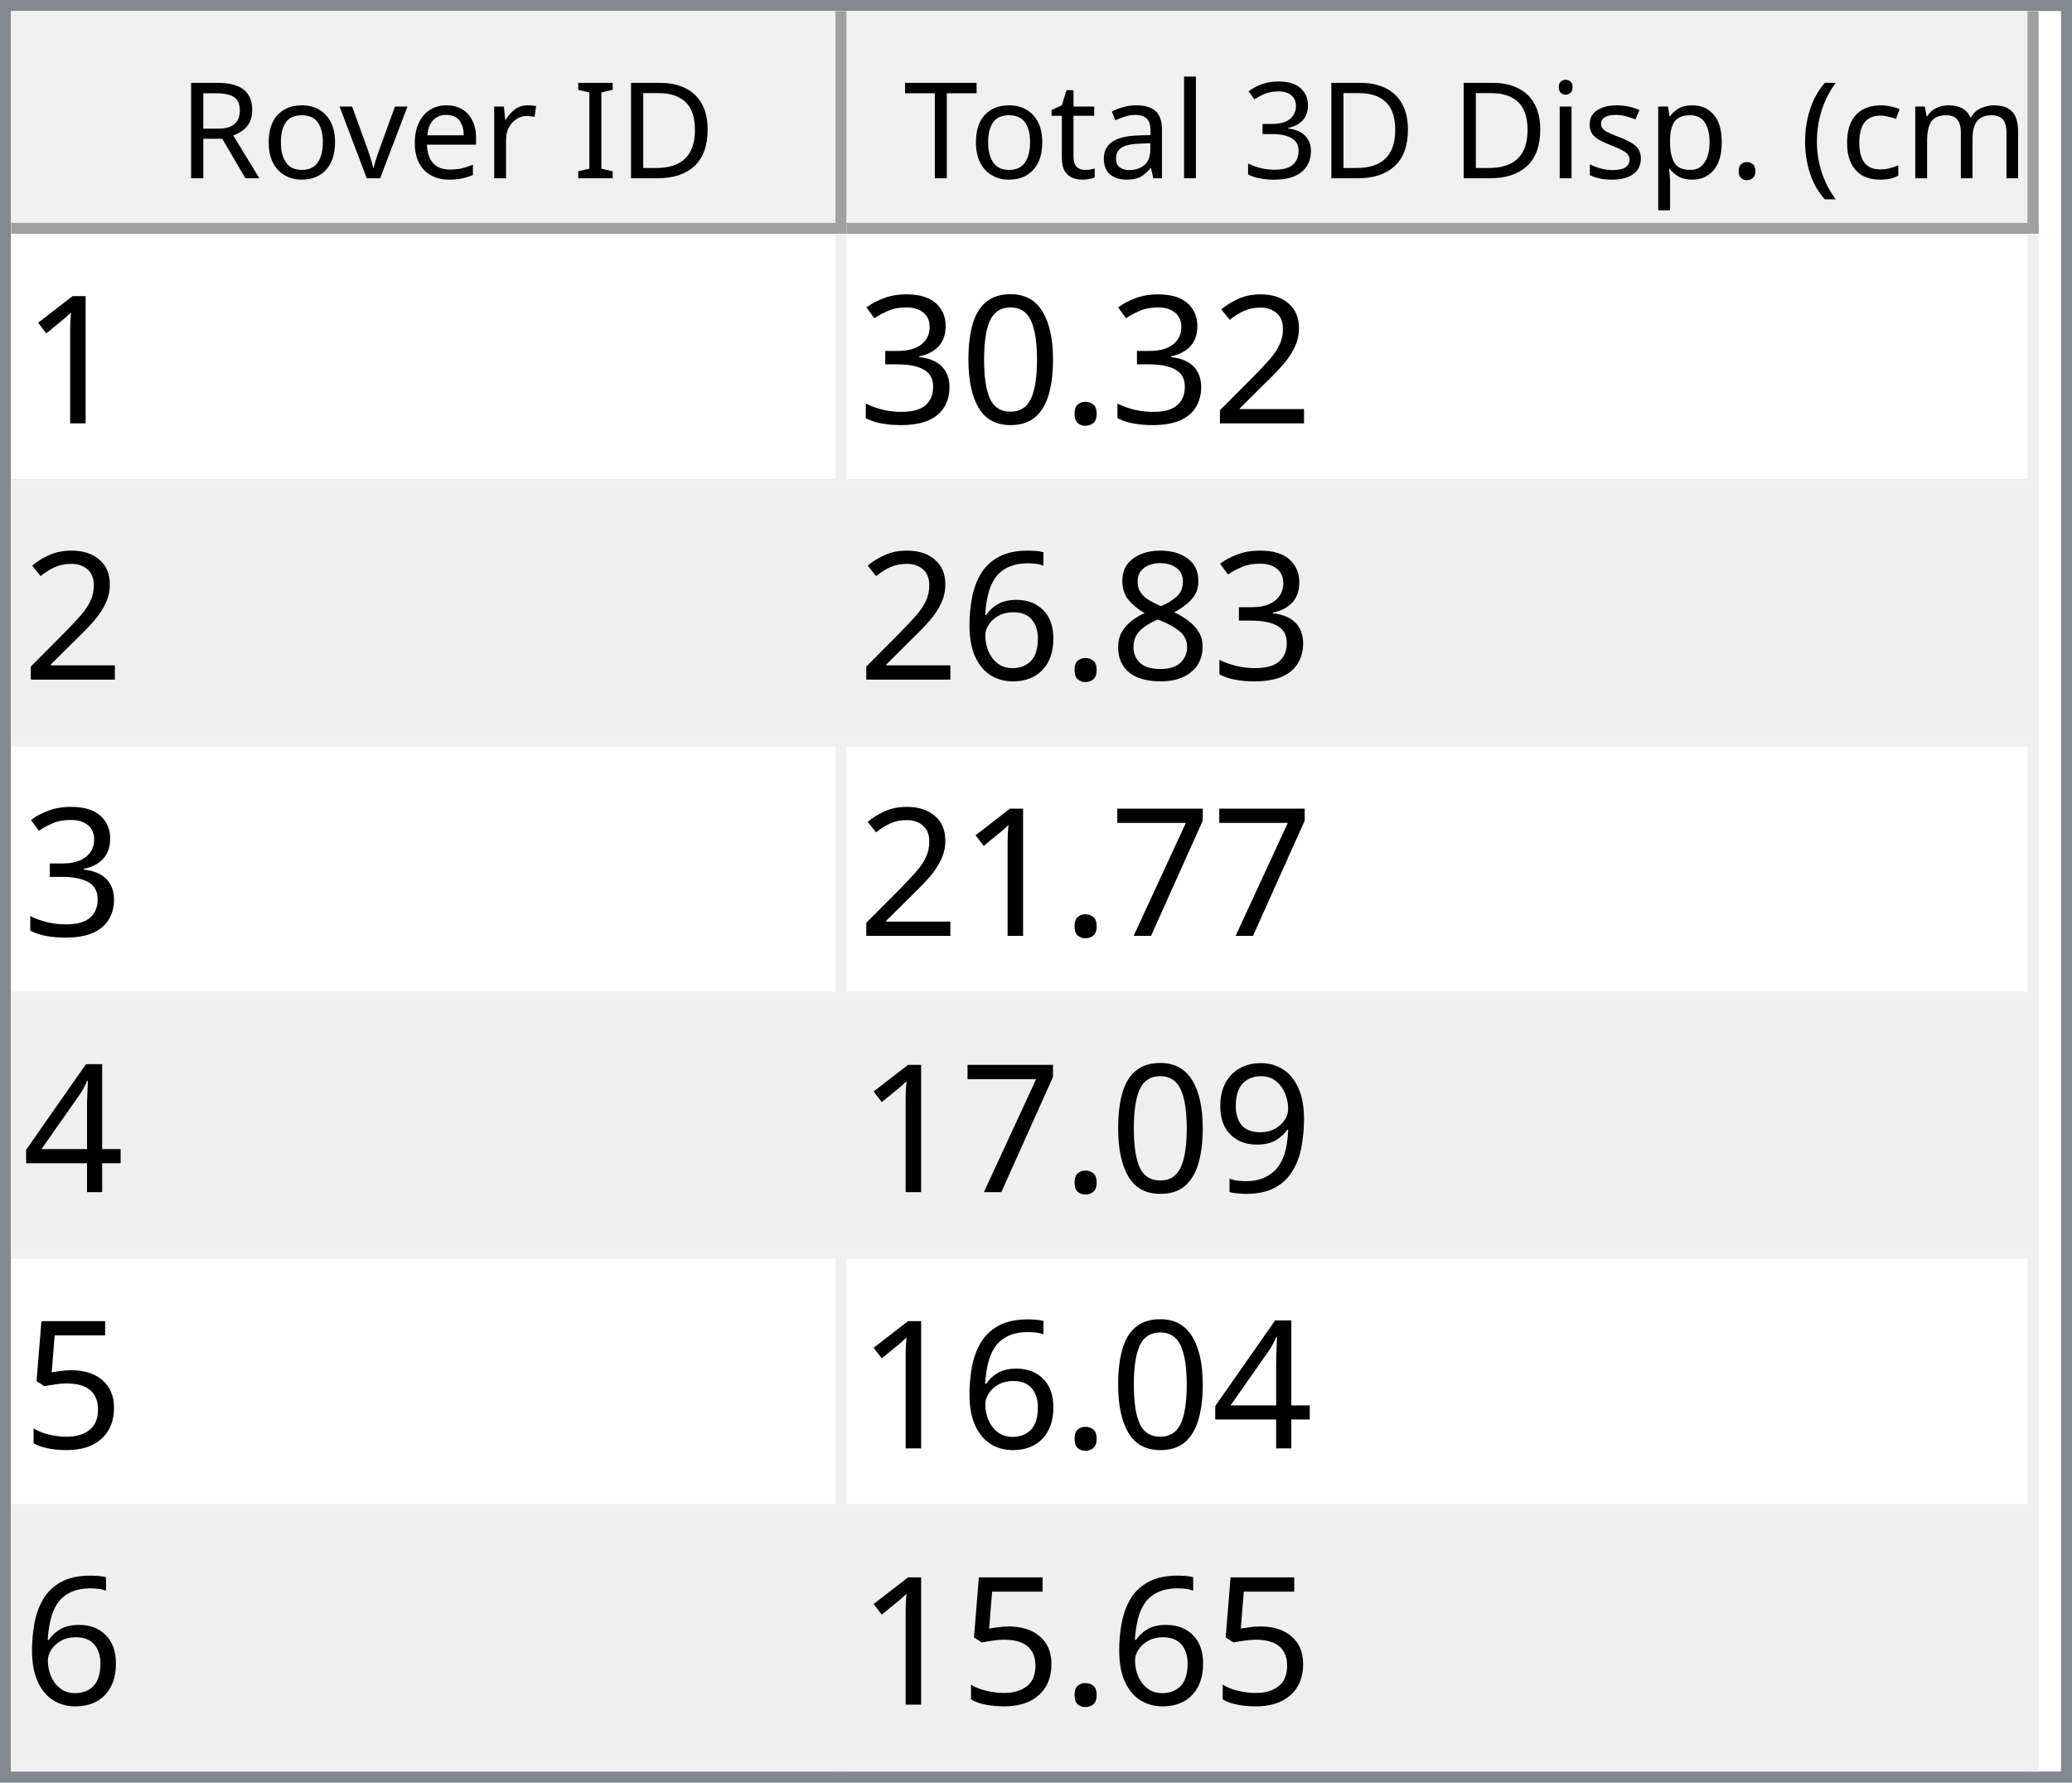
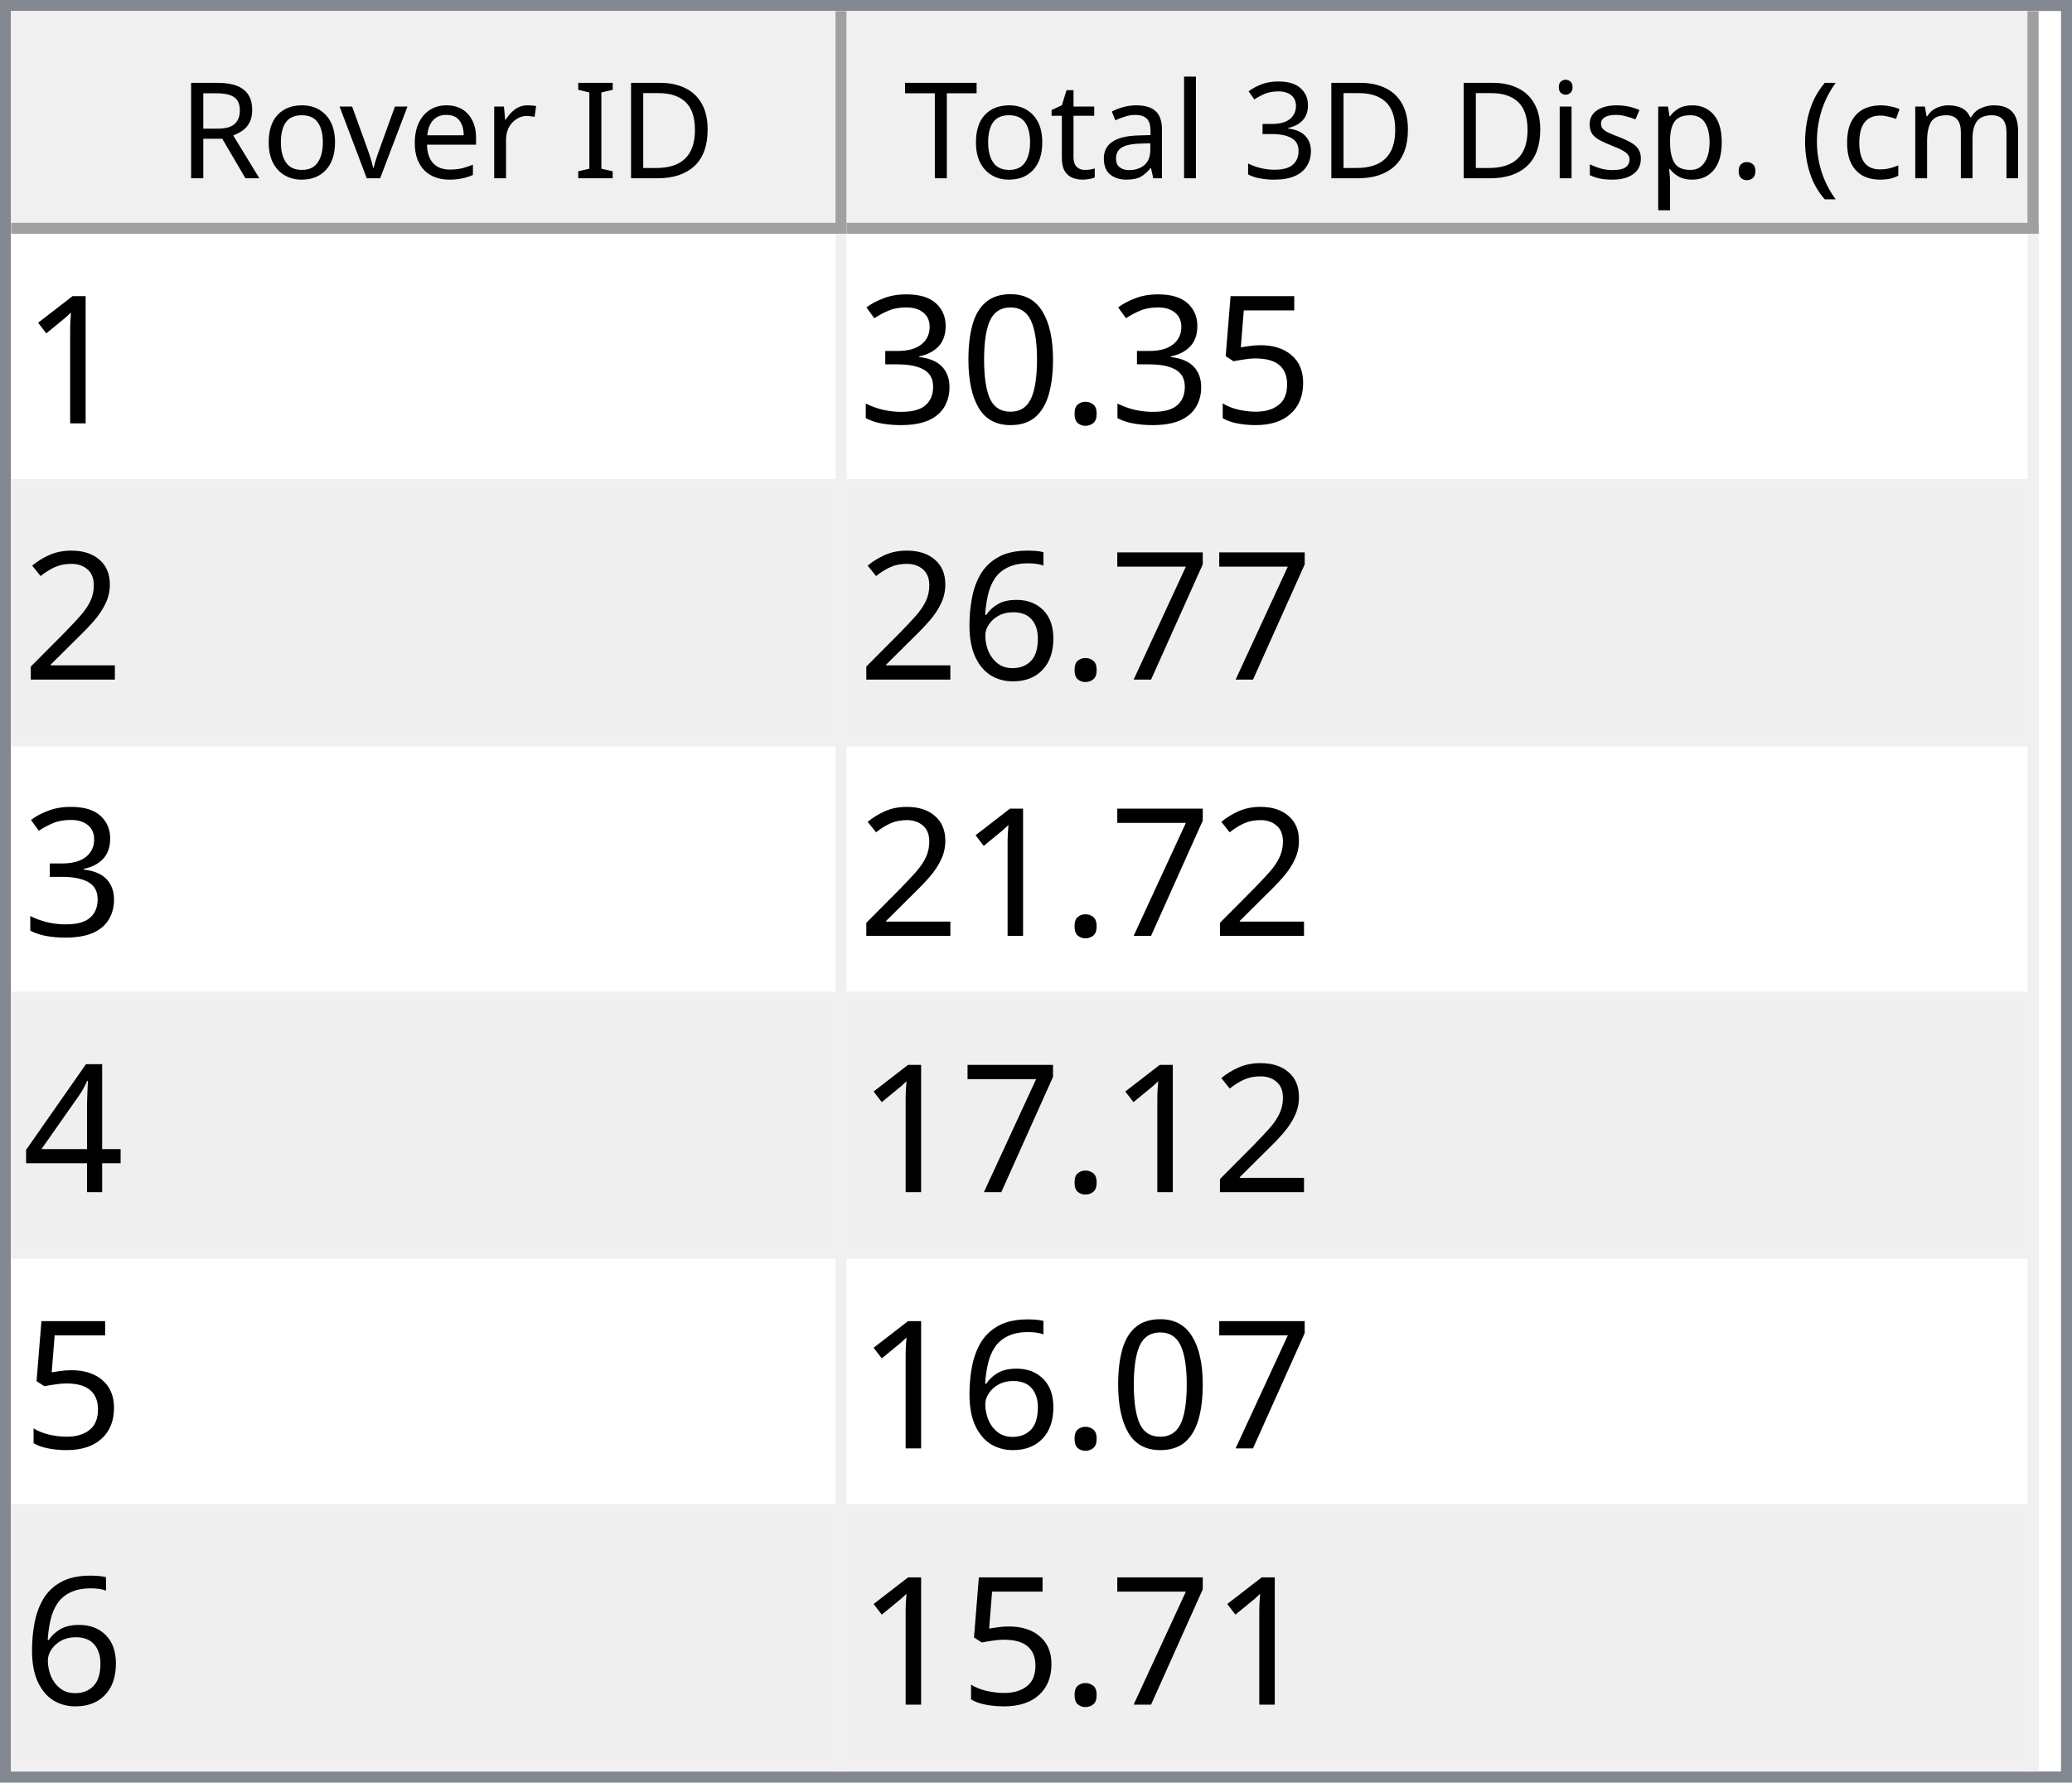
<svg xmlns="http://www.w3.org/2000/svg" style="fill-opacity:1; color-rendering:auto; color-interpolation:auto; text-rendering:auto; stroke:black; stroke-linecap:square; stroke-miterlimit:10; shape-rendering:auto; stroke-opacity:1; fill:black; stroke-dasharray:none; font-weight:normal; stroke-width:1; font-family:'Dialog'; font-style:normal; stroke-linejoin:miter; font-size:12px; stroke-dashoffset:0; image-rendering:auto;" width="186" height="160">
  <defs id="genericDefs" />
  <g>
    <defs id="defs1">
      <clipPath clipPathUnits="userSpaceOnUse" id="clipPath1">
        <path d="M0 0 L186 0 L186 160 L0 160 L0 0 Z" />
      </clipPath>
      <clipPath clipPathUnits="userSpaceOnUse" id="clipPath2">
        <path d="M0 0 L0 160 L186 160 L186 0 Z" />
      </clipPath>
      <clipPath clipPathUnits="userSpaceOnUse" id="clipPath3">
        <path d="M0 0 L0 20 L184 20 L184 0 Z" />
      </clipPath>
      <clipPath clipPathUnits="userSpaceOnUse" id="clipPath4">
        <path d="M0 0 L0 20 L75 20 L75 0 Z" />
      </clipPath>
      <clipPath clipPathUnits="userSpaceOnUse" id="clipPath5">
        <path d="M1 1 L1 19 L74 19 L74 1 Z" />
      </clipPath>
      <clipPath clipPathUnits="userSpaceOnUse" id="clipPath6">
        <path d="M0 0 L0 18 L73 18 L73 0 Z" />
      </clipPath>
      <clipPath clipPathUnits="userSpaceOnUse" id="clipPath7">
        <path d="M-0.5 -0.5 L-0.5 19.5 L74.5 19.5 L74.5 -0.5 Z" />
      </clipPath>
      <clipPath clipPathUnits="userSpaceOnUse" id="clipPath8">
        <path d="M0 0 L0 20 L107 20 L107 0 Z" />
      </clipPath>
      <clipPath clipPathUnits="userSpaceOnUse" id="clipPath9">
        <path d="M1 1 L1 19 L106 19 L106 1 Z" />
      </clipPath>
      <clipPath clipPathUnits="userSpaceOnUse" id="clipPath10">
        <path d="M0 0 L0 18 L105 18 L105 0 Z" />
      </clipPath>
      <clipPath clipPathUnits="userSpaceOnUse" id="clipPath11">
        <path d="M-0.5 -0.5 L-0.5 19.5 L106.5 19.5 L106.5 -0.5 Z" />
      </clipPath>
      <clipPath clipPathUnits="userSpaceOnUse" id="clipPath12">
        <path d="M0 0 L0 138 L184 138 L184 0 Z" />
      </clipPath>
      <clipPath clipPathUnits="userSpaceOnUse" id="clipPath13">
        <path d="M0 0 L0 138 L182 138 L182 0 Z" />
      </clipPath>
      <clipPath clipPathUnits="userSpaceOnUse" id="clipPath14">
        <path d="M-0.5 -0.5 L-0.5 137.5 L181.5 137.5 L181.5 -0.5 Z" />
      </clipPath>
      <clipPath clipPathUnits="userSpaceOnUse" id="clipPath15">
        <path d="M0 0 L0 22 L74 22 L74 0 Z" />
      </clipPath>
      <clipPath clipPathUnits="userSpaceOnUse" id="clipPath16">
        <path d="M0 0 L0 22 L106 22 L106 0 Z" />
      </clipPath>
      <font horiz-adv-x="64.551" id="font1">
        <font-face ascent="107.91" descent="25.098" units-per-em="100" style="font-style:normal; font-family:Segoe UI; font-weight:normal;" />
        <missing-glyph horiz-adv-x="64.551" d="M8.109 0 L8.109 68.266 L56.453 68.266 L56.453 0 L8.109 0 ZM15.328 7.234 L49.219 7.234 L49.219 61.031 L15.328 61.031 L15.328 7.234 Z" />
        <glyph unicode="D" horiz-adv-x="70.117" d="M9.188 0 L9.188 70.016 L28.516 70.016 Q65.531 70.016 65.531 35.891 Q65.531 19.672 55.25 9.836 Q44.969 0 27.734 0 L9.188 0 ZM17.391 62.594 L17.391 7.422 L27.828 7.422 Q41.609 7.422 49.273 14.797 Q56.938 22.172 56.938 35.688 Q56.938 62.594 28.328 62.594 L17.391 62.594 Z" />
        <glyph unicode="I" horiz-adv-x="26.611" d="M17.391 0 L9.188 0 L9.188 70.016 L17.391 70.016 L17.391 0 Z" />
        <glyph unicode=" " horiz-adv-x="27.393" d="" />
        <glyph unicode="r" horiz-adv-x="34.766" d="M34.188 41.891 Q32.078 43.5 28.125 43.5 Q23 43.5 19.555 38.672 Q16.109 33.844 16.109 25.484 L16.109 0 L8.109 0 L8.109 50 L16.109 50 L16.109 39.703 L16.312 39.703 Q18.016 44.969 21.531 47.922 Q25.047 50.875 29.391 50.875 Q32.516 50.875 34.188 50.203 L34.188 41.891 Z" />
        <glyph unicode="e" horiz-adv-x="52.295" d="M48.297 23 L12.984 23 Q13.188 14.656 17.484 10.109 Q21.781 5.562 29.297 5.562 Q37.75 5.562 44.828 11.141 L44.828 3.609 Q38.234 -1.172 27.391 -1.172 Q16.797 -1.172 10.742 5.641 Q4.688 12.453 4.688 24.812 Q4.688 36.469 11.305 43.82 Q17.922 51.172 27.734 51.172 Q37.547 51.172 42.922 44.828 Q48.297 38.484 48.297 27.203 L48.297 23 ZM40.094 29.781 Q40.047 36.719 36.75 40.578 Q33.453 44.438 27.594 44.438 Q21.922 44.438 17.969 40.383 Q14.016 36.328 13.094 29.781 L40.094 29.781 Z" />
        <glyph unicode="v" horiz-adv-x="47.9" d="M47.406 50 L27.484 0 L19.625 0 L0.688 50 L9.469 50 L22.172 13.672 Q23.578 9.672 23.922 6.688 L24.125 6.688 Q24.609 10.453 25.688 13.484 L38.969 50 L47.406 50 Z" />
        <glyph unicode="o" horiz-adv-x="58.594" d="M29 -1.172 Q17.922 -1.172 11.305 5.836 Q4.688 12.844 4.688 24.422 Q4.688 37.016 11.57 44.094 Q18.453 51.172 30.172 51.172 Q41.359 51.172 47.633 44.289 Q53.906 37.406 53.906 25.203 Q53.906 13.234 47.141 6.031 Q40.375 -1.172 29 -1.172 ZM29.594 44.438 Q21.875 44.438 17.383 39.188 Q12.891 33.938 12.891 24.703 Q12.891 15.828 17.43 10.695 Q21.969 5.562 29.594 5.562 Q37.359 5.562 41.531 10.594 Q45.703 15.625 45.703 24.906 Q45.703 34.281 41.531 39.359 Q37.359 44.438 29.594 44.438 Z" />
        <glyph unicode="R" horiz-adv-x="59.814" d="M59.375 0 L49.609 0 L37.891 19.625 Q36.281 22.359 34.766 24.289 Q33.25 26.219 31.664 27.438 Q30.078 28.656 28.25 29.219 Q26.422 29.781 24.125 29.781 L17.391 29.781 L17.391 0 L9.188 0 L9.188 70.016 L30.078 70.016 Q34.672 70.016 38.555 68.867 Q42.438 67.719 45.289 65.375 Q48.141 63.031 49.758 59.547 Q51.375 56.062 51.375 51.375 Q51.375 47.703 50.273 44.656 Q49.172 41.609 47.148 39.211 Q45.125 36.812 42.266 35.133 Q39.406 33.453 35.844 32.516 L35.844 32.328 Q37.594 31.547 38.891 30.547 Q40.188 29.547 41.359 28.18 Q42.531 26.812 43.68 25.078 Q44.828 23.344 46.234 21.047 L59.375 0 ZM17.391 62.594 L17.391 37.203 L28.516 37.203 Q31.594 37.203 34.203 38.133 Q36.812 39.062 38.719 40.797 Q40.625 42.531 41.703 45.047 Q42.781 47.562 42.781 50.688 Q42.781 56.297 39.141 59.445 Q35.5 62.594 28.609 62.594 L17.391 62.594 Z" />
        <glyph unicode=")" horiz-adv-x="30.176" d="M8.297 -15.922 L1.172 -15.922 Q16.406 2.344 16.406 26.812 Q16.406 51.469 1.078 70.016 L8.297 70.016 Q23.531 52.156 23.531 26.703 Q23.531 1.375 8.297 -15.922 Z" />
        <glyph unicode="m" horiz-adv-x="86.133" d="M79.109 0 L71.094 0 L71.094 28.719 Q71.094 37.016 68.531 40.727 Q65.969 44.438 59.906 44.438 Q54.781 44.438 51.195 39.75 Q47.609 35.062 47.609 28.516 L47.609 0 L39.594 0 L39.594 29.688 Q39.594 44.438 28.219 44.438 Q22.953 44.438 19.531 40.016 Q16.109 35.594 16.109 28.516 L16.109 0 L8.109 0 L8.109 50 L16.109 50 L16.109 42.094 L16.312 42.094 Q21.625 51.172 31.844 51.172 Q36.969 51.172 40.773 48.312 Q44.578 45.453 46 40.828 Q51.562 51.172 62.594 51.172 Q79.109 51.172 79.109 30.812 L79.109 0 Z" />
        <glyph unicode="c" horiz-adv-x="46.191" d="M42.188 2.297 Q36.422 -1.172 28.516 -1.172 Q17.828 -1.172 11.258 5.789 Q4.688 12.75 4.688 23.828 Q4.688 36.188 11.766 43.68 Q18.844 51.172 30.672 51.172 Q37.25 51.172 42.281 48.734 L42.281 40.531 Q36.719 44.438 30.375 44.438 Q22.703 44.438 17.797 38.945 Q12.891 33.453 12.891 24.516 Q12.891 15.719 17.508 10.641 Q22.125 5.562 29.891 5.562 Q36.422 5.562 42.188 9.906 L42.188 2.297 Z" />
        <glyph unicode="(" horiz-adv-x="30.176" d="M29.109 -15.922 L21.969 -15.922 Q6.844 1.375 6.844 26.703 Q6.844 52.156 21.969 70.016 L29.203 70.016 Q13.875 51.469 13.875 26.812 Q13.875 2.344 29.109 -15.922 Z" />
        <glyph unicode="." horiz-adv-x="21.68" d="M10.891 -1.078 Q8.641 -1.078 7.055 0.539 Q5.469 2.156 5.469 4.391 Q5.469 6.641 7.055 8.273 Q8.641 9.906 10.891 9.906 Q13.188 9.906 14.797 8.273 Q16.406 6.641 16.406 4.391 Q16.406 2.156 14.797 0.539 Q13.188 -1.078 10.891 -1.078 Z" />
        <glyph unicode="p" horiz-adv-x="58.789" d="M16.312 7.234 L16.109 7.234 L16.109 -23 L8.109 -23 L8.109 50 L16.109 50 L16.109 41.219 L16.312 41.219 Q22.219 51.172 33.594 51.172 Q43.266 51.172 48.688 44.461 Q54.109 37.75 54.109 26.469 Q54.109 13.922 48 6.375 Q41.891 -1.172 31.297 -1.172 Q21.578 -1.172 16.312 7.234 ZM16.109 27.391 L16.109 20.406 Q16.109 14.203 20.141 9.883 Q24.172 5.562 30.375 5.562 Q37.641 5.562 41.773 11.133 Q45.906 16.703 45.906 26.609 Q45.906 34.969 42.047 39.703 Q38.188 44.438 31.594 44.438 Q24.609 44.438 20.359 39.578 Q16.109 34.719 16.109 27.391 Z" />
        <glyph unicode="s" horiz-adv-x="42.432" d="M5.078 1.812 L5.078 10.406 Q11.625 5.562 19.484 5.562 Q30.031 5.562 30.031 12.594 Q30.031 14.594 29.125 15.992 Q28.219 17.391 26.68 18.461 Q25.141 19.531 23.07 20.383 Q21 21.234 18.609 22.172 Q15.281 23.484 12.766 24.828 Q10.25 26.172 8.57 27.859 Q6.891 29.547 6.031 31.695 Q5.172 33.844 5.172 36.719 Q5.172 40.234 6.789 42.945 Q8.406 45.656 11.086 47.484 Q13.766 49.312 17.211 50.242 Q20.656 51.172 24.312 51.172 Q30.812 51.172 35.938 48.922 L35.938 40.828 Q30.422 44.438 23.25 44.438 Q21 44.438 19.195 43.922 Q17.391 43.406 16.094 42.477 Q14.797 41.547 14.086 40.258 Q13.375 38.969 13.375 37.406 Q13.375 35.453 14.086 34.133 Q14.797 32.812 16.164 31.789 Q17.531 30.766 19.484 29.938 Q21.438 29.109 23.922 28.125 Q27.25 26.859 29.883 25.516 Q32.516 24.172 34.375 22.484 Q36.234 20.797 37.234 18.602 Q38.234 16.406 38.234 13.375 Q38.234 9.672 36.602 6.938 Q34.969 4.203 32.234 2.398 Q29.5 0.594 25.93 -0.289 Q22.359 -1.172 18.453 -1.172 Q10.75 -1.172 5.078 1.812 Z" />
        <glyph unicode="i" horiz-adv-x="24.219" d="M12.203 62.703 Q10.062 62.703 8.547 64.164 Q7.031 65.625 7.031 67.875 Q7.031 70.125 8.547 71.609 Q10.062 73.094 12.203 73.094 Q14.406 73.094 15.945 71.609 Q17.484 70.125 17.484 67.875 Q17.484 65.719 15.945 64.211 Q14.406 62.703 12.203 62.703 ZM16.109 0 L8.109 0 L8.109 50 L16.109 50 L16.109 0 Z" />
        <glyph unicode="3" horiz-adv-x="53.906" d="M46.531 19.828 Q46.531 15.094 44.75 11.211 Q42.969 7.328 39.719 4.57 Q36.469 1.812 31.93 0.297 Q27.391 -1.219 21.922 -1.219 Q11.922 -1.219 6 2.594 L6 11.188 Q13.094 5.609 22.219 5.609 Q25.875 5.609 28.828 6.539 Q31.781 7.469 33.906 9.227 Q36.031 10.984 37.18 13.477 Q38.328 15.969 38.328 19.094 Q38.328 32.812 18.797 32.812 L12.984 32.812 L12.984 39.594 L18.5 39.594 Q35.797 39.594 35.797 52.484 Q35.797 64.406 22.609 64.406 Q15.188 64.406 8.688 59.422 L8.688 67.188 Q15.375 71.188 24.609 71.188 Q29 71.188 32.57 69.969 Q36.141 68.75 38.68 66.555 Q41.219 64.359 42.609 61.281 Q44 58.203 44 54.5 Q44 40.672 30.031 36.719 L30.031 36.531 Q33.594 36.141 36.625 34.797 Q39.656 33.453 41.852 31.305 Q44.047 29.156 45.289 26.25 Q46.531 23.344 46.531 19.828 Z" />
        <glyph unicode="l" horiz-adv-x="24.219" d="M16.109 0 L8.109 0 L8.109 74.031 L16.109 74.031 L16.109 0 Z" />
        <glyph unicode="a" horiz-adv-x="50.879" d="M43.891 0 L35.891 0 L35.891 7.812 L35.688 7.812 Q30.469 -1.172 20.312 -1.172 Q12.844 -1.172 8.617 2.781 Q4.391 6.734 4.391 13.281 Q4.391 27.297 20.906 29.594 L35.891 31.688 Q35.891 44.438 25.594 44.438 Q16.547 44.438 9.281 38.281 L9.281 46.484 Q16.656 51.172 26.266 51.172 Q43.891 51.172 43.891 32.516 L43.891 0 ZM35.891 25.297 L23.828 23.641 Q18.266 22.859 15.43 20.875 Q12.594 18.891 12.594 13.875 Q12.594 10.203 15.211 7.883 Q17.828 5.562 22.172 5.562 Q28.125 5.562 32.008 9.742 Q35.891 13.922 35.891 20.312 L35.891 25.297 Z" />
        <glyph unicode="t" horiz-adv-x="33.887" d="M31.297 0.484 Q28.469 -1.078 23.828 -1.078 Q10.688 -1.078 10.688 13.578 L10.688 43.172 L2.094 43.172 L2.094 50 L10.688 50 L10.688 62.203 L18.703 64.797 L18.703 50 L31.297 50 L31.297 43.172 L18.703 43.172 L18.703 14.984 Q18.703 9.969 20.414 7.82 Q22.125 5.672 26.078 5.672 Q29.109 5.672 31.297 7.328 L31.297 0.484 Z" />
        <glyph unicode="T" horiz-adv-x="52.393" d="M50.594 62.594 L30.375 62.594 L30.375 0 L22.172 0 L22.172 62.594 L2 62.594 L2 70.016 L50.594 70.016 L50.594 62.594 Z" />
      </font>
      <font horiz-adv-x="75.0" id="font2">
        <font-face ascent="100.537" descent="21.973" units-per-em="100" style="font-style:normal; font-family:sans-serif; font-weight:normal;" />
        <missing-glyph horiz-adv-x="75.0" d="M12.5 0 L12.5 62.5 L62.5 62.5 L62.5 0 L12.5 0 ZM14.062 1.562 L60.938 1.562 L60.938 60.938 L14.062 60.938 L14.062 1.562 Z" />
        <glyph unicode="1" horiz-adv-x="55.615" d="M37.25 0 L28.469 0 L28.469 56 Q25.297 52.984 20.141 49.953 Q14.984 46.922 10.891 45.406 L10.891 53.906 Q18.266 57.375 23.781 62.305 Q29.297 67.234 31.594 71.875 L37.25 71.875 L37.25 0 Z" />
-         <glyph unicode="2" horiz-adv-x="55.615" d="M50.344 8.453 L50.344 0 L3.031 0 Q2.938 3.172 4.047 6.109 Q5.859 10.938 9.836 15.625 Q13.812 20.312 21.344 26.469 Q33.016 36.031 37.117 41.625 Q41.219 47.219 41.219 52.203 Q41.219 57.422 37.477 61.008 Q33.734 64.594 27.734 64.594 Q21.391 64.594 17.578 60.789 Q13.766 56.984 13.719 50.25 L4.688 51.172 Q5.609 61.281 11.664 66.578 Q17.719 71.875 27.938 71.875 Q38.234 71.875 44.242 66.164 Q50.25 60.453 50.25 52 Q50.25 47.703 48.492 43.555 Q46.734 39.406 42.656 34.812 Q38.578 30.219 29.109 22.219 Q21.188 15.578 18.945 13.211 Q16.703 10.844 15.234 8.453 L50.344 8.453 Z" />
+         <glyph unicode="5" horiz-adv-x="55.615" d="M4.156 18.75 L13.375 19.531 Q14.406 12.797 18.141 9.398 Q21.875 6 27.156 6 Q33.5 6 37.891 10.789 Q42.281 15.578 42.281 23.484 Q42.281 31 38.062 35.352 Q33.844 39.703 27 39.703 Q22.75 39.703 19.336 37.773 Q15.922 35.844 13.969 32.766 L5.719 33.844 L12.641 70.609 L48.25 70.609 L48.25 62.203 L19.672 62.203 L15.828 42.969 Q22.266 47.469 29.344 47.469 Q38.719 47.469 45.164 40.969 Q51.609 34.469 51.609 24.266 Q51.609 14.547 45.953 7.469 Q39.062 -1.219 27.156 -1.219 Q17.391 -1.219 11.211 4.25 Q5.031 9.719 4.156 18.75 Z" />
        <glyph unicode="." horiz-adv-x="27.783" d="M9.078 0 L9.078 10.016 L19.094 10.016 L19.094 0 L9.078 0 Z" />
        <glyph unicode="0" horiz-adv-x="55.615" d="M4.156 35.297 Q4.156 48 6.766 55.742 Q9.375 63.484 14.523 67.68 Q19.672 71.875 27.484 71.875 Q33.25 71.875 37.594 69.555 Q41.938 67.234 44.773 62.867 Q47.609 58.5 49.219 52.227 Q50.828 45.953 50.828 35.297 Q50.828 22.703 48.242 14.969 Q45.656 7.234 40.508 3.008 Q35.359 -1.219 27.484 -1.219 Q17.141 -1.219 11.234 6.203 Q4.156 15.141 4.156 35.297 ZM13.188 35.297 Q13.188 17.672 17.312 11.836 Q21.438 6 27.484 6 Q33.547 6 37.672 11.859 Q41.797 17.719 41.797 35.297 Q41.797 52.984 37.672 58.789 Q33.547 64.594 27.391 64.594 Q21.344 64.594 17.719 59.469 Q13.188 52.938 13.188 35.297 Z" />
        <glyph unicode="3" horiz-adv-x="55.615" d="M4.203 18.891 L12.984 20.062 Q14.5 12.594 18.141 9.297 Q21.781 6 27 6 Q33.203 6 37.477 10.297 Q41.75 14.594 41.75 20.953 Q41.75 27 37.797 30.93 Q33.844 34.859 27.734 34.859 Q25.25 34.859 21.531 33.891 L22.516 41.609 Q23.391 41.5 23.922 41.5 Q29.547 41.5 34.039 44.43 Q38.531 47.359 38.531 53.469 Q38.531 58.297 35.258 61.477 Q31.984 64.656 26.812 64.656 Q21.688 64.656 18.266 61.43 Q14.844 58.203 13.875 51.766 L5.078 53.328 Q6.688 62.156 12.398 67.016 Q18.109 71.875 26.609 71.875 Q32.469 71.875 37.398 69.359 Q42.328 66.844 44.945 62.5 Q47.562 58.156 47.562 53.266 Q47.562 48.641 45.07 44.828 Q42.578 41.016 37.703 38.766 Q44.047 37.312 47.562 32.695 Q51.078 28.078 51.078 21.141 Q51.078 11.766 44.242 5.25 Q37.406 -1.266 26.953 -1.266 Q17.531 -1.266 11.305 4.352 Q5.078 9.969 4.203 18.891 Z" />
-         <glyph unicode="8" horiz-adv-x="55.615" d="M17.672 38.812 Q12.203 40.828 9.57 44.539 Q6.938 48.25 6.938 53.422 Q6.938 61.234 12.555 66.555 Q18.172 71.875 27.484 71.875 Q36.859 71.875 42.578 66.43 Q48.297 60.984 48.297 53.172 Q48.297 48.188 45.68 44.508 Q43.062 40.828 37.75 38.812 Q44.344 36.672 47.781 31.883 Q51.219 27.094 51.219 20.453 Q51.219 11.281 44.727 5.031 Q38.234 -1.219 27.641 -1.219 Q17.047 -1.219 10.547 5.055 Q4.047 11.328 4.047 20.703 Q4.047 27.688 7.594 32.398 Q11.141 37.109 17.672 38.812 ZM15.922 53.719 Q15.922 48.641 19.195 45.414 Q22.469 42.188 27.688 42.188 Q32.766 42.188 36.016 45.383 Q39.266 48.578 39.266 53.219 Q39.266 58.062 35.914 61.359 Q32.562 64.656 27.594 64.656 Q22.562 64.656 19.242 61.43 Q15.922 58.203 15.922 53.719 ZM13.094 20.656 Q13.094 16.891 14.875 13.375 Q16.656 9.859 20.172 7.93 Q23.688 6 27.734 6 Q34.031 6 38.133 10.055 Q42.234 14.109 42.234 20.359 Q42.234 26.703 38.016 30.859 Q33.797 35.016 27.438 35.016 Q21.234 35.016 17.164 30.914 Q13.094 26.812 13.094 20.656 Z" />
+         <glyph unicode="2" horiz-adv-x="55.615" d="M50.344 8.453 L50.344 0 L3.031 0 Q2.938 3.172 4.047 6.109 Q5.859 10.938 9.836 15.625 Q13.812 20.312 21.344 26.469 Q33.016 36.031 37.117 41.625 Q41.219 47.219 41.219 52.203 Q41.219 57.422 37.477 61.008 Q33.734 64.594 27.734 64.594 Q21.391 64.594 17.578 60.789 Q13.766 56.984 13.719 50.25 L4.688 51.172 Q5.609 61.281 11.664 66.578 Q17.719 71.875 27.938 71.875 Q38.234 71.875 44.242 66.164 Q50.25 60.453 50.25 52 Q50.25 47.703 48.492 43.555 Q46.734 39.406 42.656 34.812 Q38.578 30.219 29.109 22.219 Q21.188 15.578 18.945 13.211 Q16.703 10.844 15.234 8.453 L50.344 8.453 Z" />
+         <glyph unicode="7" horiz-adv-x="55.615" d="M4.734 62.203 L4.734 70.656 L51.078 70.656 L51.078 63.812 Q44.234 56.547 37.523 44.484 Q30.812 32.422 27.156 19.672 Q24.516 10.688 23.781 0 L14.75 0 Q14.891 8.453 18.062 20.414 Q21.234 32.375 27.172 43.484 Q33.109 54.594 39.797 62.203 L4.734 62.203 Z" />
        <glyph unicode="6" horiz-adv-x="55.615" d="M49.75 54.047 L41.016 53.375 Q39.844 58.547 37.703 60.891 Q34.125 64.656 28.906 64.656 Q24.703 64.656 21.531 62.312 Q17.391 59.281 14.992 53.469 Q12.594 47.656 12.5 36.922 Q15.672 41.75 20.266 44.094 Q24.859 46.438 29.891 46.438 Q38.672 46.438 44.852 39.969 Q51.031 33.5 51.031 23.25 Q51.031 16.5 48.125 10.719 Q45.219 4.938 40.141 1.859 Q35.062 -1.219 28.609 -1.219 Q17.625 -1.219 10.695 6.859 Q3.766 14.938 3.766 33.5 Q3.766 54.25 11.422 63.672 Q18.109 71.875 29.438 71.875 Q37.891 71.875 43.289 67.141 Q48.688 62.406 49.75 54.047 ZM13.875 23.188 Q13.875 18.656 15.797 14.508 Q17.719 10.359 21.188 8.18 Q24.656 6 28.469 6 Q34.031 6 38.039 10.492 Q42.047 14.984 42.047 22.703 Q42.047 30.125 38.086 34.398 Q34.125 38.672 28.125 38.672 Q22.172 38.672 18.023 34.398 Q13.875 30.125 13.875 23.188 Z" />
-         <glyph unicode="7" horiz-adv-x="55.615" d="M4.734 62.203 L4.734 70.656 L51.078 70.656 L51.078 63.812 Q44.234 56.547 37.523 44.484 Q30.812 32.422 27.156 19.672 Q24.516 10.688 23.781 0 L14.75 0 Q14.891 8.453 18.062 20.414 Q21.234 32.375 27.172 43.484 Q33.109 54.594 39.797 62.203 L4.734 62.203 Z" />
        <glyph unicode="4" horiz-adv-x="55.615" d="M32.328 0 L32.328 17.141 L1.266 17.141 L1.266 25.203 L33.938 71.578 L41.109 71.578 L41.109 25.203 L50.781 25.203 L50.781 17.141 L41.109 17.141 L41.109 0 L32.328 0 ZM32.328 25.203 L32.328 57.469 L9.906 25.203 L32.328 25.203 Z" />
-         <glyph unicode="9" horiz-adv-x="55.615" d="M5.469 16.547 L13.922 17.328 Q14.984 11.375 18.016 8.688 Q21.047 6 25.781 6 Q29.828 6 32.883 7.859 Q35.938 9.719 37.891 12.82 Q39.844 15.922 41.164 21.195 Q42.484 26.469 42.484 31.938 Q42.484 32.516 42.438 33.688 Q39.797 29.5 35.234 26.883 Q30.672 24.266 25.344 24.266 Q16.453 24.266 10.305 30.711 Q4.156 37.156 4.156 47.703 Q4.156 58.594 10.578 65.234 Q17 71.875 26.656 71.875 Q33.641 71.875 39.43 68.117 Q45.219 64.359 48.219 57.398 Q51.219 50.438 51.219 37.25 Q51.219 23.531 48.242 15.406 Q45.266 7.281 39.383 3.031 Q33.5 -1.219 25.594 -1.219 Q17.188 -1.219 11.867 3.445 Q6.547 8.109 5.469 16.547 ZM41.453 48.141 Q41.453 55.719 37.43 60.156 Q33.406 64.594 27.734 64.594 Q21.875 64.594 17.531 59.812 Q13.188 55.031 13.188 47.406 Q13.188 40.578 17.312 36.305 Q21.438 32.031 27.484 32.031 Q33.594 32.031 37.523 36.305 Q41.453 40.578 41.453 48.141 Z" />
-         <glyph unicode="5" horiz-adv-x="55.615" d="M4.156 18.75 L13.375 19.531 Q14.406 12.797 18.141 9.398 Q21.875 6 27.156 6 Q33.5 6 37.891 10.789 Q42.281 15.578 42.281 23.484 Q42.281 31 38.062 35.352 Q33.844 39.703 27 39.703 Q22.75 39.703 19.336 37.773 Q15.922 35.844 13.969 32.766 L5.719 33.844 L12.641 70.609 L48.25 70.609 L48.25 62.203 L19.672 62.203 L15.828 42.969 Q22.266 47.469 29.344 47.469 Q38.719 47.469 45.164 40.969 Q51.609 34.469 51.609 24.266 Q51.609 14.547 45.953 7.469 Q39.062 -1.219 27.156 -1.219 Q17.391 -1.219 11.211 4.25 Q5.031 9.719 4.156 18.75 Z" />
      </font>
    </defs>
    <g style="fill:white; stroke:white;">
      <rect x="0" y="0" width="186" style="clip-path:url(#clipPath1); stroke:none;" height="160" />
    </g>
    <g style="fill:white; text-rendering:optimizeSpeed; color-rendering:optimizeSpeed; image-rendering:optimizeSpeed; shape-rendering:crispEdges; stroke:white; color-interpolation:sRGB;">
      <rect x="0" width="186" height="160" y="0" style="stroke:none;" />
      <path style="stroke:none;" d="M0 160 L186 160 L186 0 L0 0 Z" />
    </g>
    <g style="fill:rgb(240,240,240); font-family:'Segoe UI'; stroke:rgb(240,240,240);">
      <rect x="0" y="0" width="186" style="clip-path:url(#clipPath2); stroke:none;" height="160" />
    </g>
    <g style="fill:rgb(130,135,144); font-family:'Segoe UI'; stroke:rgb(130,135,144);">
      <path d="M0 0 L186 0 L186 160 L0 160 L0 0 ZM1 1 L185 1 L185 159 L1 159 L1 1 Z" style="fill-rule:evenodd; clip-path:url(#clipPath2); stroke:none;" />
    </g>
    <g style="fill:white; font-family:'Segoe UI'; stroke:white;" transform="translate(1,1)">
      <rect x="0" y="0" width="184" style="clip-path:url(#clipPath3); stroke:none;" height="20" />
    </g>
    <g style="fill:rgb(240,240,240); font-family:'Segoe UI'; stroke:rgb(240,240,240);" transform="translate(1,1)">
      <rect x="0" y="0" width="75" style="clip-path:url(#clipPath4); stroke:none;" height="20" />
    </g>
    <g style="font-family:'Segoe UI';" transform="translate(2,2)">
      <text x="14" xml:space="preserve" y="14" style="clip-path:url(#clipPath6); stroke:none;">Rover ID</text>
    </g>
    <g style="fill:rgb(160,160,160); font-family:'Segoe UI'; stroke:rgb(160,160,160); stroke-linejoin:bevel;" transform="translate(1.5,1.5)">
      <line x1="74" x2="74" y1="0" style="fill:none; clip-path:url(#clipPath7);" y2="19" />
    </g>
    <g style="fill:rgb(160,160,160); font-family:'Segoe UI'; stroke:rgb(160,160,160); stroke-linejoin:bevel;" transform="matrix(1,0,0,1,1,1) translate(0.5,0.5)">
      <line x1="0" x2="74" y1="19" style="fill:none; clip-path:url(#clipPath7);" y2="19" />
    </g>
    <g style="fill:rgb(240,240,240); font-family:'Segoe UI'; stroke:rgb(240,240,240);" transform="translate(76,1)">
      <rect x="0" y="0" width="107" style="clip-path:url(#clipPath8); stroke:none;" height="20" />
    </g>
    <g style="font-family:'Segoe UI';" transform="translate(77,2)">
      <text x="1" xml:space="preserve" y="14" style="clip-path:url(#clipPath10); stroke:none;"> Total 3D Disp. (cm)</text>
    </g>
    <g style="fill:rgb(160,160,160); font-family:'Segoe UI'; stroke:rgb(160,160,160); stroke-linejoin:bevel;" transform="translate(76.5,1.5)">
      <line x1="106" x2="106" y1="0" style="fill:none; clip-path:url(#clipPath11);" y2="19" />
    </g>
    <g style="fill:rgb(160,160,160); font-family:'Segoe UI'; stroke:rgb(160,160,160); stroke-linejoin:bevel;" transform="matrix(1,0,0,1,76,1) translate(0.5,0.5)">
      <line x1="0" x2="106" y1="19" style="fill:none; clip-path:url(#clipPath11);" y2="19" />
    </g>
    <g style="fill:white; font-family:'Segoe UI'; stroke:white;" transform="translate(1,21)">
      <rect x="0" y="0" width="184" style="clip-path:url(#clipPath12); stroke:none;" height="138" />
    </g>
    <g style="fill:rgb(240,240,240); font-size:16px; font-family:sans-serif; stroke:rgb(240,240,240);" transform="translate(1,21)">
      <rect x="0" y="0" width="182" style="clip-path:url(#clipPath13); stroke:none;" height="138" />
      <line transform="translate(0.5,0.5)" x1="0" x2="181" y1="22" style="clip-path:url(#clipPath14); fill:none; stroke-linejoin:bevel;" y2="22" />
    </g>
    <g transform="matrix(1,0,0,1,1,21) translate(0.5,0.5)" style="fill:rgb(240,240,240); font-size:16px; font-family:sans-serif; stroke:rgb(240,240,240); stroke-linejoin:bevel;">
      <line x1="0" x2="181" y1="45" style="fill:none; clip-path:url(#clipPath14);" y2="45" />
    </g>
    <g transform="matrix(1,0,0,1,1,21) translate(0.5,0.5)" style="fill:rgb(240,240,240); font-size:16px; font-family:sans-serif; stroke:rgb(240,240,240); stroke-linejoin:bevel;">
      <line x1="0" x2="181" y1="68" style="fill:none; clip-path:url(#clipPath14);" y2="68" />
    </g>
    <g transform="matrix(1,0,0,1,1,21) translate(0.5,0.5)" style="fill:rgb(240,240,240); font-size:16px; font-family:sans-serif; stroke:rgb(240,240,240); stroke-linejoin:bevel;">
      <line x1="0" x2="181" y1="91" style="fill:none; clip-path:url(#clipPath14);" y2="91" />
    </g>
    <g transform="matrix(1,0,0,1,1,21) translate(0.5,0.5)" style="fill:rgb(240,240,240); font-size:16px; font-family:sans-serif; stroke:rgb(240,240,240); stroke-linejoin:bevel;">
      <line x1="0" x2="181" y1="114" style="fill:none; clip-path:url(#clipPath14);" y2="114" />
    </g>
    <g transform="matrix(1,0,0,1,1,21) translate(0.5,0.5)" style="fill:rgb(240,240,240); font-size:16px; font-family:sans-serif; stroke:rgb(240,240,240); stroke-linejoin:bevel;">
      <line x1="0" x2="181" y1="137" style="fill:none; clip-path:url(#clipPath14);" y2="137" />
    </g>
    <g transform="matrix(1,0,0,1,1,21) translate(0.5,0.5)" style="fill:rgb(240,240,240); font-size:16px; font-family:sans-serif; stroke:rgb(240,240,240); stroke-linejoin:bevel;">
      <line x1="74" x2="74" y1="0" style="fill:none; clip-path:url(#clipPath14);" y2="137" />
    </g>
    <g transform="matrix(1,0,0,1,1,21) translate(0.5,0.5)" style="fill:rgb(240,240,240); font-size:16px; font-family:sans-serif; stroke:rgb(240,240,240); stroke-linejoin:bevel;">
      <line x1="181" x2="181" y1="0" style="fill:none; clip-path:url(#clipPath14);" y2="137" />
    </g>
    <g style="fill:white; font-size:16px; font-family:sans-serif; stroke:white;" transform="matrix(1,0,0,1,1,21)">
      <rect x="0" y="0" width="74" style="clip-path:url(#clipPath15); stroke:none;" height="22" />
      <text x="1" y="17" style="fill:black; clip-path:url(#clipPath15); stroke:none;" xml:space="preserve">1</text>
    </g>
    <g style="fill:white; font-size:16px; font-family:sans-serif; stroke:white;" transform="matrix(1,0,0,1,1,21) translate(75,0)">
      <rect x="0" y="0" width="106" style="clip-path:url(#clipPath16); stroke:none;" height="22" />
-       <text x="1" y="17" style="fill:black; clip-path:url(#clipPath16); stroke:none;" xml:space="preserve">30.32</text>
+       <text x="1" y="17" style="fill:black; clip-path:url(#clipPath16); stroke:none;" xml:space="preserve">30.35</text>
    </g>
    <g style="fill:rgb(239,239,239); font-size:16px; font-family:sans-serif; stroke:rgb(239,239,239);" transform="matrix(1,0,0,1,1,21) translate(0,23)">
      <rect x="0" y="0" width="74" style="clip-path:url(#clipPath15); stroke:none;" height="22" />
      <text x="1" y="17" style="fill:black; clip-path:url(#clipPath15); stroke:none;" xml:space="preserve">2</text>
    </g>
    <g style="fill:rgb(239,239,239); font-size:16px; font-family:sans-serif; stroke:rgb(239,239,239);" transform="matrix(1,0,0,1,1,21) translate(75,23)">
      <rect x="0" y="0" width="106" style="clip-path:url(#clipPath16); stroke:none;" height="22" />
-       <text x="1" y="17" style="fill:black; clip-path:url(#clipPath16); stroke:none;" xml:space="preserve">26.83</text>
+       <text x="1" y="17" style="fill:black; clip-path:url(#clipPath16); stroke:none;" xml:space="preserve">26.77</text>
    </g>
    <g style="fill:white; font-size:16px; font-family:sans-serif; stroke:white;" transform="matrix(1,0,0,1,1,21) translate(0,46)">
      <rect x="0" y="0" width="74" style="clip-path:url(#clipPath15); stroke:none;" height="22" />
      <text x="1" y="17" style="fill:black; clip-path:url(#clipPath15); stroke:none;" xml:space="preserve">3</text>
    </g>
    <g style="fill:white; font-size:16px; font-family:sans-serif; stroke:white;" transform="matrix(1,0,0,1,1,21) translate(75,46)">
      <rect x="0" y="0" width="106" style="clip-path:url(#clipPath16); stroke:none;" height="22" />
-       <text x="1" y="17" style="fill:black; clip-path:url(#clipPath16); stroke:none;" xml:space="preserve">21.77</text>
+       <text x="1" y="17" style="fill:black; clip-path:url(#clipPath16); stroke:none;" xml:space="preserve">21.72</text>
    </g>
    <g style="fill:rgb(239,239,239); font-size:16px; font-family:sans-serif; stroke:rgb(239,239,239);" transform="matrix(1,0,0,1,1,21) translate(0,69)">
      <rect x="0" y="0" width="74" style="clip-path:url(#clipPath15); stroke:none;" height="22" />
      <text x="1" y="17" style="fill:black; clip-path:url(#clipPath15); stroke:none;" xml:space="preserve">4</text>
    </g>
    <g style="fill:rgb(239,239,239); font-size:16px; font-family:sans-serif; stroke:rgb(239,239,239);" transform="matrix(1,0,0,1,1,21) translate(75,69)">
      <rect x="0" y="0" width="106" style="clip-path:url(#clipPath16); stroke:none;" height="22" />
-       <text x="1" y="17" style="fill:black; clip-path:url(#clipPath16); stroke:none;" xml:space="preserve">17.09</text>
+       <text x="1" y="17" style="fill:black; clip-path:url(#clipPath16); stroke:none;" xml:space="preserve">17.12</text>
    </g>
    <g style="fill:white; font-size:16px; font-family:sans-serif; stroke:white;" transform="matrix(1,0,0,1,1,21) translate(0,92)">
      <rect x="0" y="0" width="74" style="clip-path:url(#clipPath15); stroke:none;" height="22" />
      <text x="1" y="17" style="fill:black; clip-path:url(#clipPath15); stroke:none;" xml:space="preserve">5</text>
    </g>
    <g style="fill:white; font-size:16px; font-family:sans-serif; stroke:white;" transform="matrix(1,0,0,1,1,21) translate(75,92)">
      <rect x="0" y="0" width="106" style="clip-path:url(#clipPath16); stroke:none;" height="22" />
-       <text x="1" y="17" style="fill:black; clip-path:url(#clipPath16); stroke:none;" xml:space="preserve">16.04</text>
+       <text x="1" y="17" style="fill:black; clip-path:url(#clipPath16); stroke:none;" xml:space="preserve">16.07</text>
    </g>
    <g style="fill:rgb(239,239,239); font-size:16px; font-family:sans-serif; stroke:rgb(239,239,239);" transform="matrix(1,0,0,1,1,21) translate(0,115)">
      <rect x="0" y="0" width="74" style="clip-path:url(#clipPath15); stroke:none;" height="22" />
      <text x="1" y="17" style="fill:black; clip-path:url(#clipPath15); stroke:none;" xml:space="preserve">6</text>
    </g>
    <g style="fill:rgb(239,239,239); font-size:16px; font-family:sans-serif; stroke:rgb(239,239,239);" transform="matrix(1,0,0,1,1,21) translate(75,115)">
      <rect x="0" y="0" width="106" style="clip-path:url(#clipPath16); stroke:none;" height="22" />
-       <text x="1" y="17" style="fill:black; clip-path:url(#clipPath16); stroke:none;" xml:space="preserve">15.65</text>
+       <text x="1" y="17" style="fill:black; clip-path:url(#clipPath16); stroke:none;" xml:space="preserve">15.71</text>
    </g>
  </g>
</svg>
